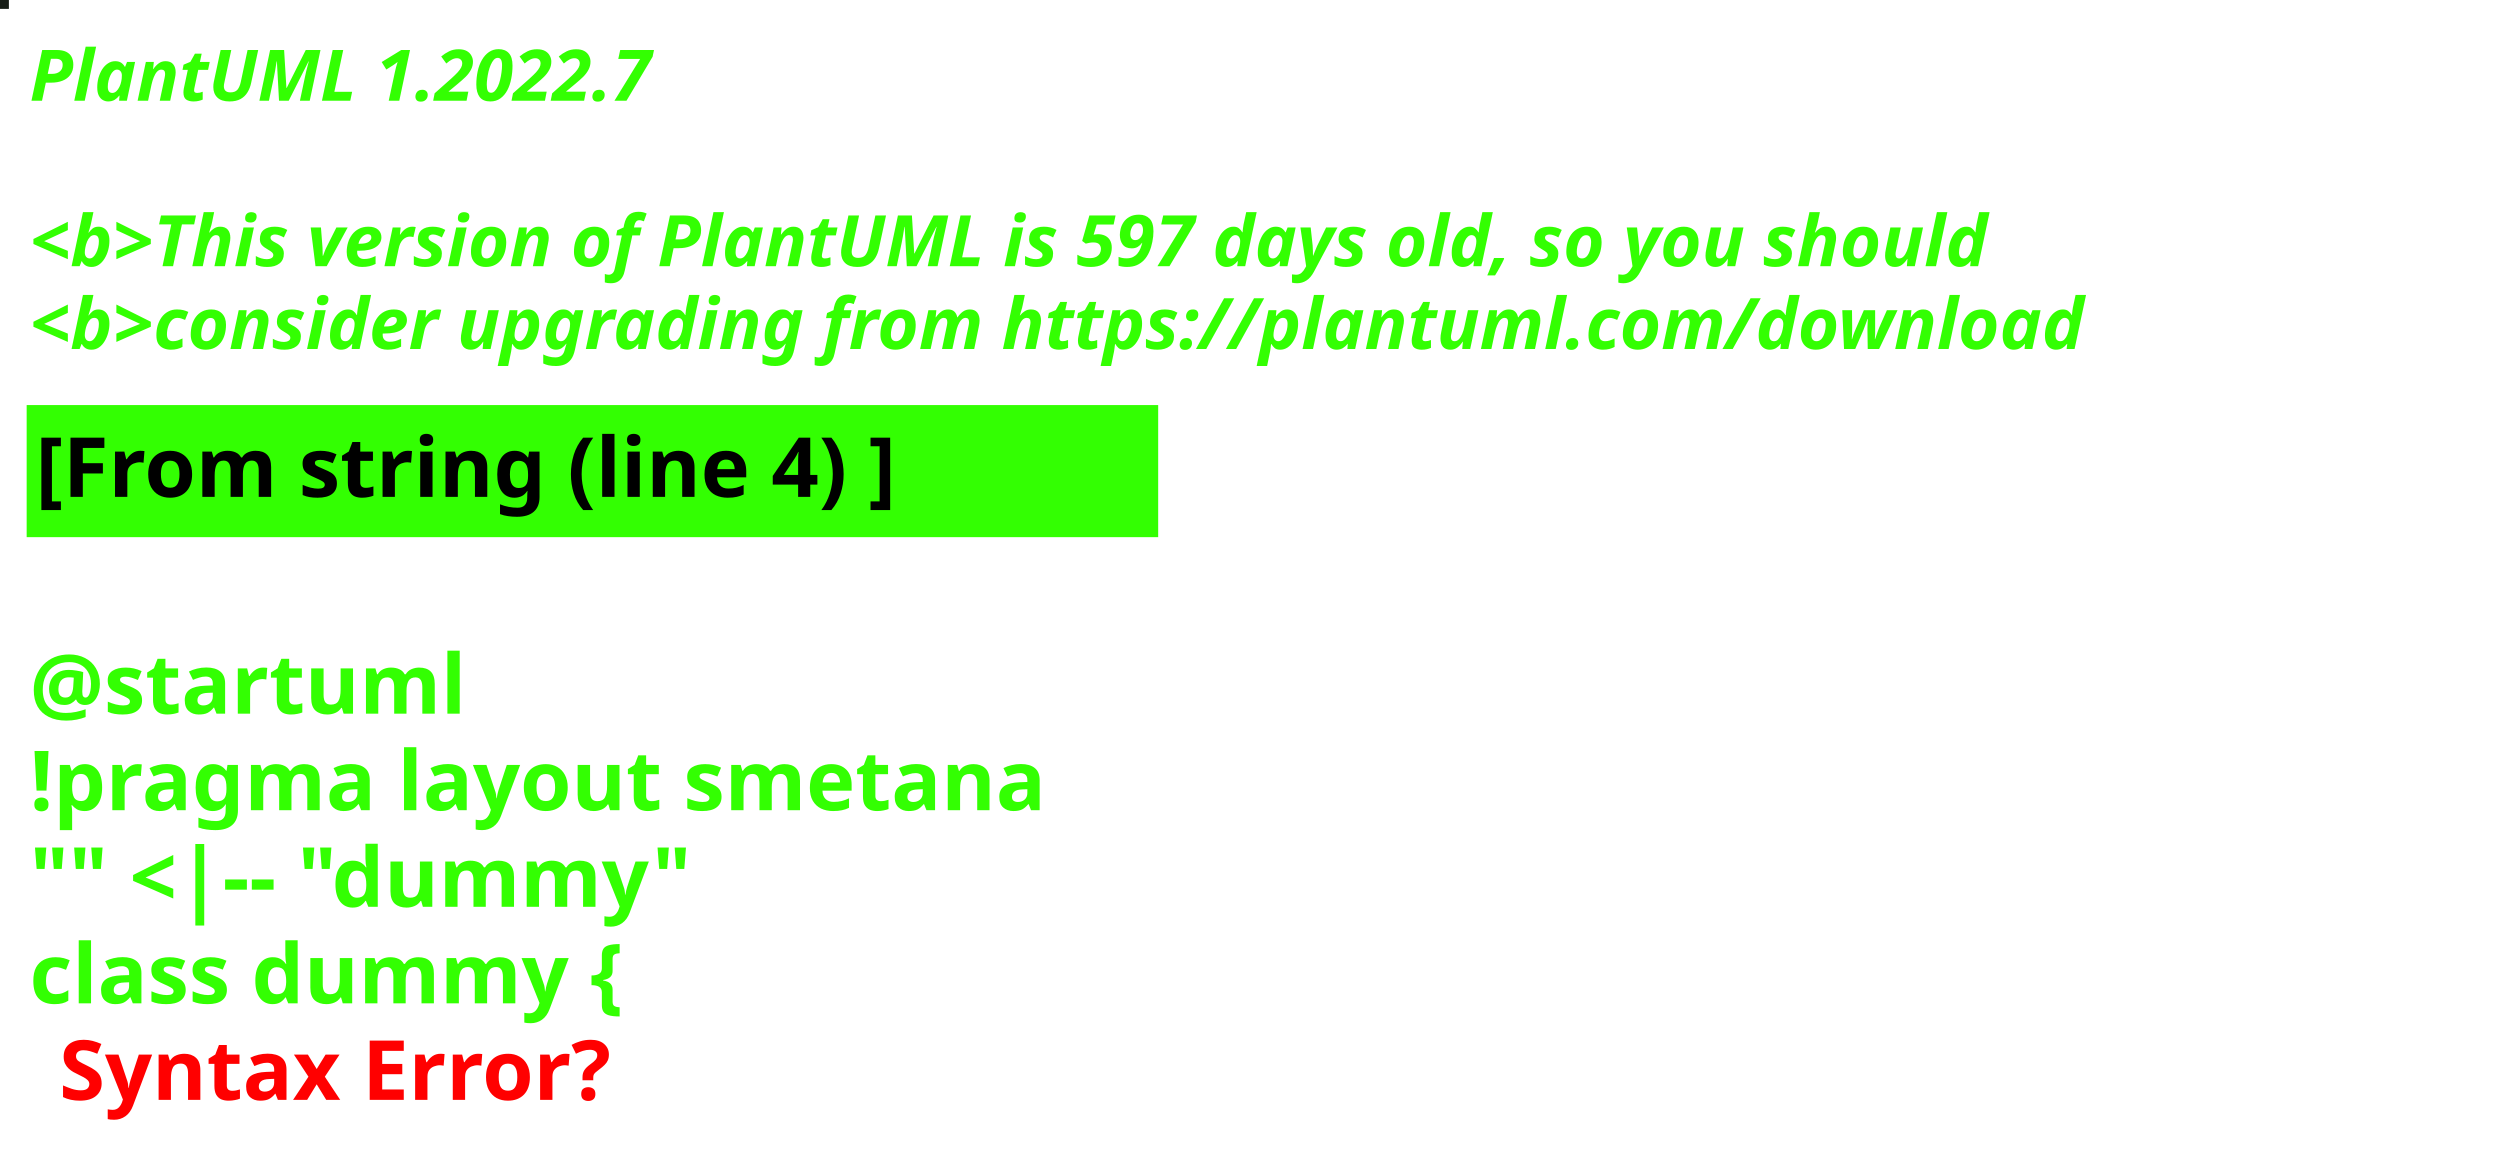
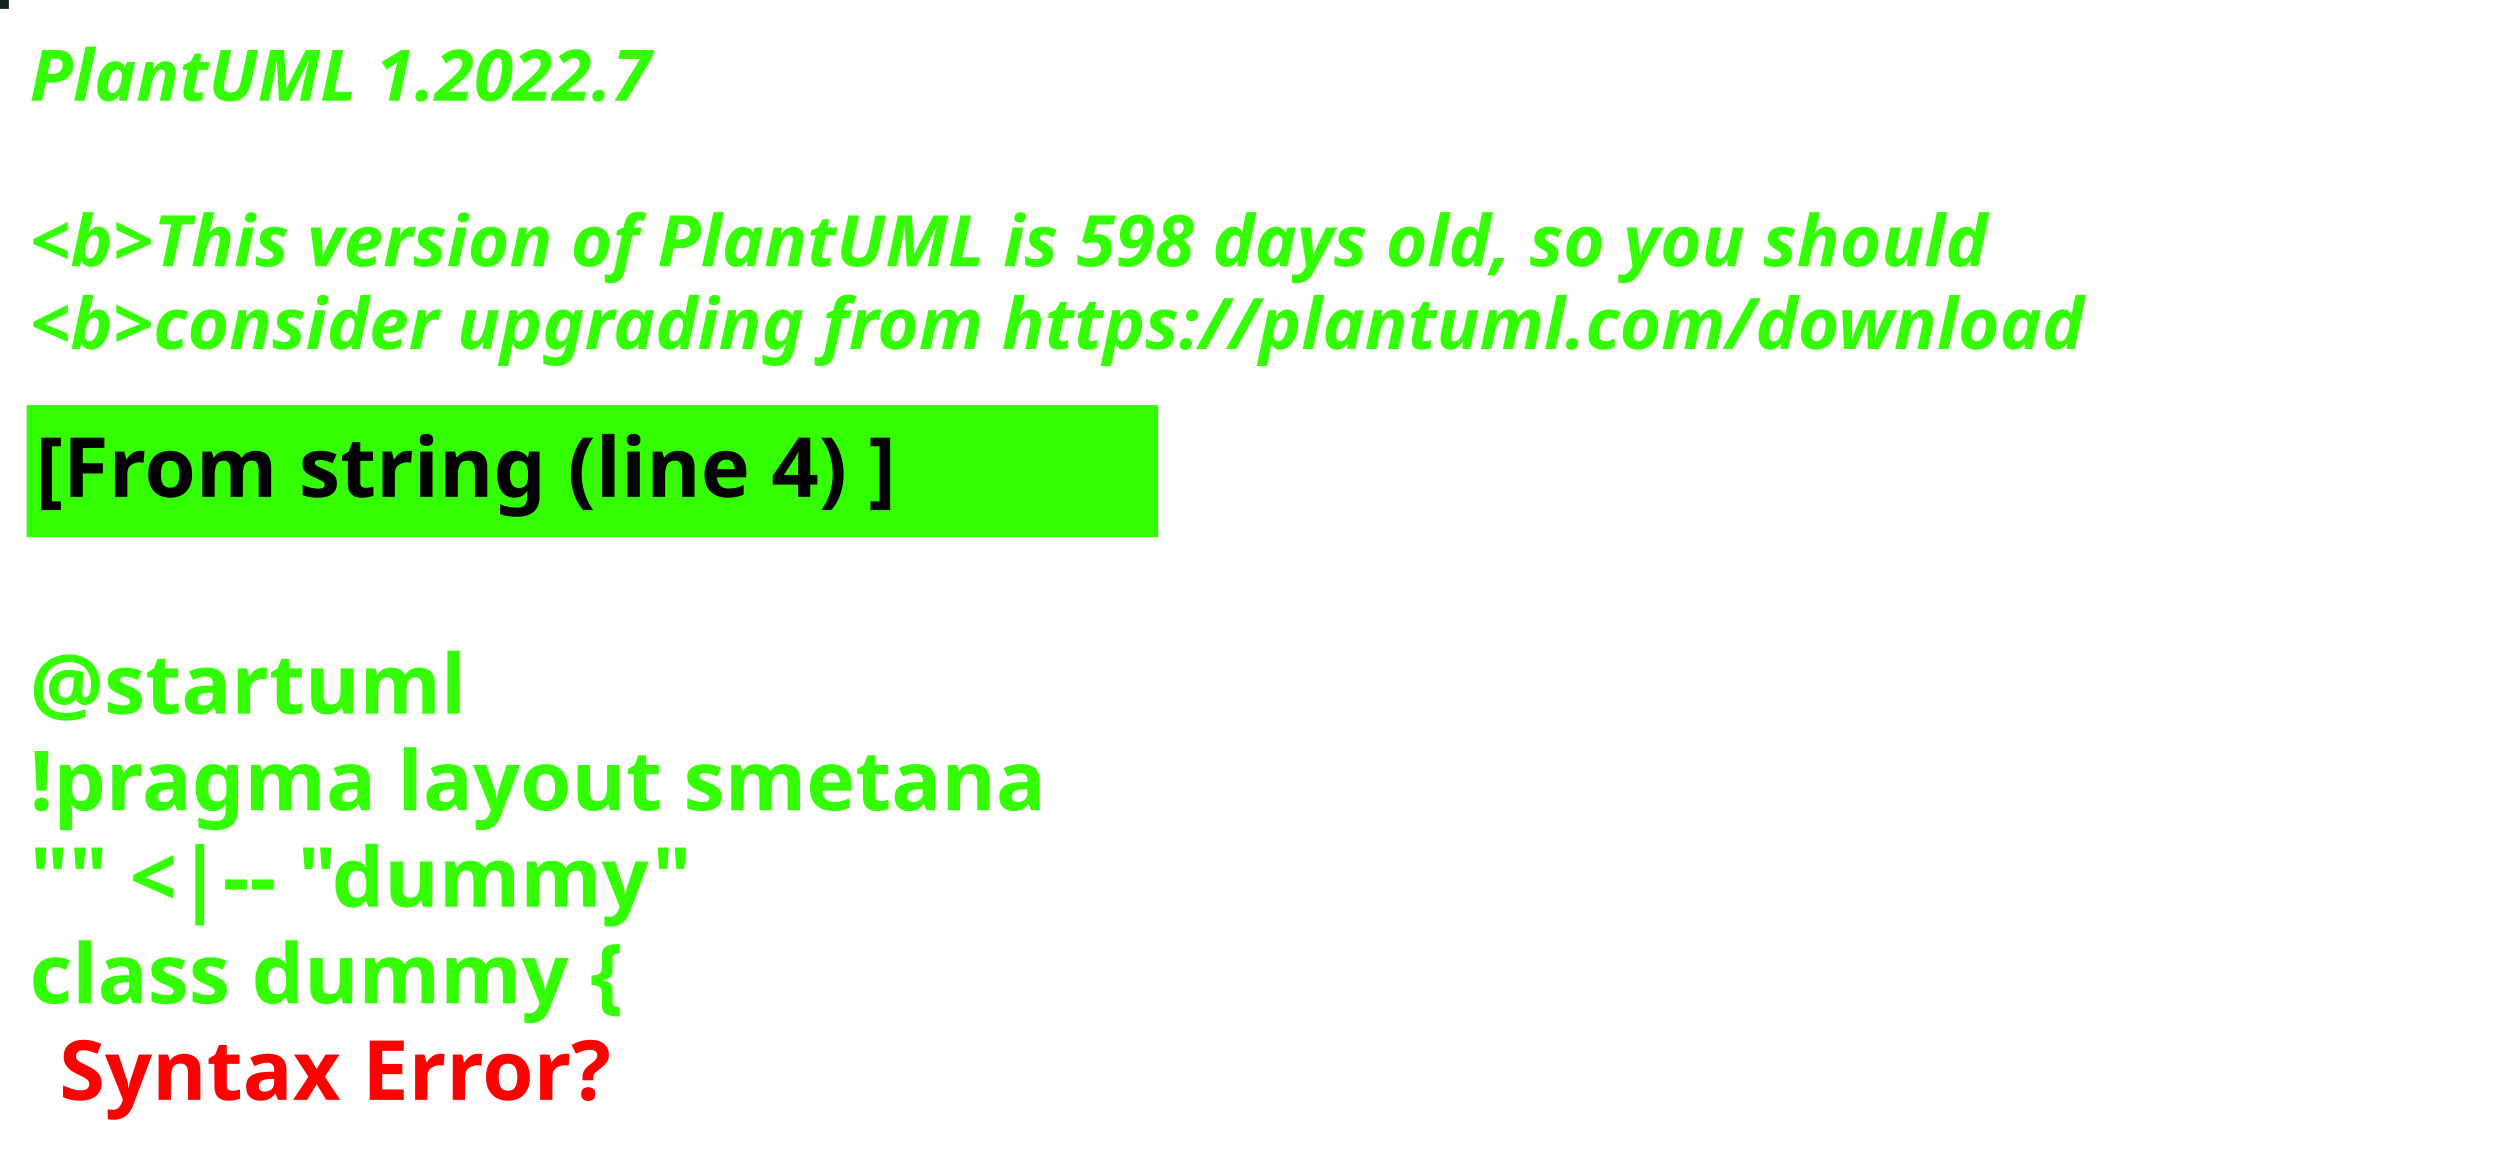
<svg xmlns="http://www.w3.org/2000/svg" contentStyleType="text/css" height="194px" preserveAspectRatio="none" style="width:422px;height:194px;background:#000000;" version="1.1" viewBox="0 0 422 194" width="422px" zoomAndPan="magnify">
  <defs />
  <g>
-     <rect fill="#171E17" height="1" style="stroke:#171E17;stroke-width:1.0;" width="1" x="0" y="0" />
+     <rect fill="#15261A" height="1" style="stroke:#15261A;stroke-width:1.0;" width="1" x="0" y="0" />
    <text fill="#33FF02" font-family="sans-serif" font-size="12" font-style="italic" font-weight="bold" lengthAdjust="spacing" textLength="127" x="5" y="17">PlantUML 1.2022.7</text>
    <text fill="#33FF02" font-family="sans-serif" font-size="12" font-style="italic" font-weight="bold" lengthAdjust="spacing" textLength="4" x="5" y="30.969"> </text>
-     <text fill="#33FF02" font-family="sans-serif" font-size="12" font-style="italic" font-weight="bold" lengthAdjust="spacing" textLength="399" x="5" y="44.938">&lt;b&gt;This version of PlantUML is 597 days old, so you should</text>
+     <text fill="#33FF02" font-family="sans-serif" font-size="12" font-style="italic" font-weight="bold" lengthAdjust="spacing" textLength="399" x="5" y="44.938">&lt;b&gt;This version of PlantUML is 598 days old, so you should</text>
    <text fill="#33FF02" font-family="sans-serif" font-size="12" font-style="italic" font-weight="bold" lengthAdjust="spacing" textLength="408" x="5" y="58.906">&lt;b&gt;consider upgrading from https://plantuml.com/download</text>
    <rect fill="#33FF02" height="21.297" style="stroke:#33FF02;stroke-width:1.0;" width="190" x="5" y="68.875" />
    <text fill="#000000" font-family="sans-serif" font-size="14" font-weight="bold" lengthAdjust="spacing" textLength="168" x="6" y="83.875">[From string (line 4) ]</text>
    <text fill="#33FF02" font-family="sans-serif" font-size="14" font-weight="bold" lengthAdjust="spacing" textLength="5" x="5" y="104.172"> </text>
    <text fill="#33FF02" font-family="sans-serif" font-size="14" font-weight="bold" lengthAdjust="spacing" textLength="79" x="5" y="120.469">@startuml</text>
    <text fill="#33FF02" font-family="sans-serif" font-size="14" font-weight="bold" lengthAdjust="spacing" textLength="190" x="5" y="136.766">!pragma layout smetana</text>
    <text fill="#33FF02" font-family="sans-serif" font-size="14" font-weight="bold" lengthAdjust="spacing" textLength="124" x="5" y="153.062">"" &lt;|-- "dummy"</text>
    <text fill="#33FF02" font-family="sans-serif" font-size="14" font-weight="bold" lengthAdjust="spacing" text-decoration="wavy underline" textLength="117" x="5" y="169.359">class dummy {</text>
    <text fill="#FF0000" font-family="sans-serif" font-size="14" font-weight="bold" lengthAdjust="spacing" textLength="106" x="10" y="185.656">Syntax Error?</text>
  </g>
</svg>
